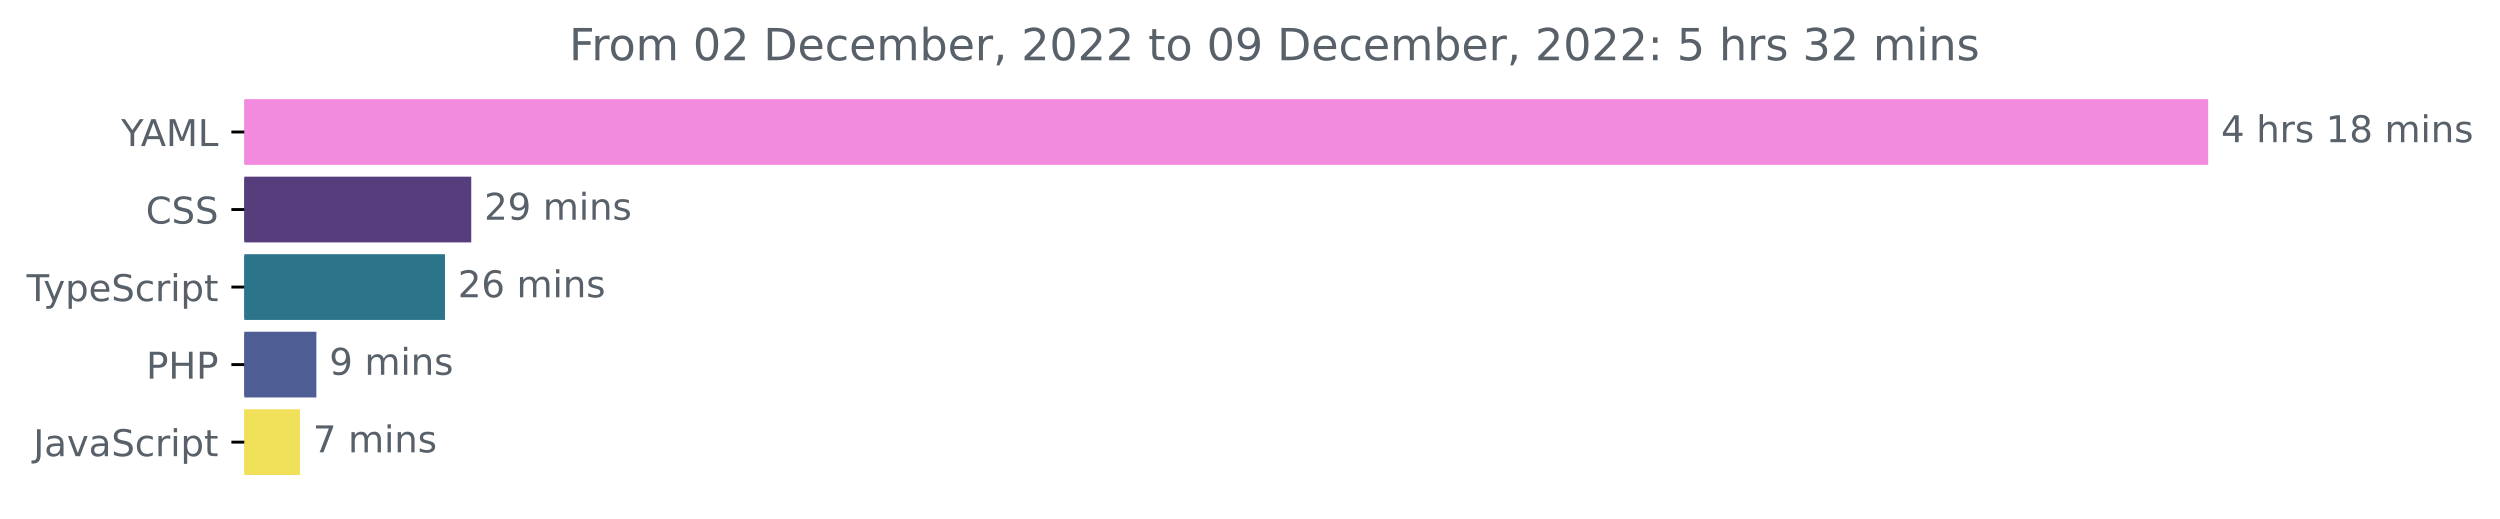
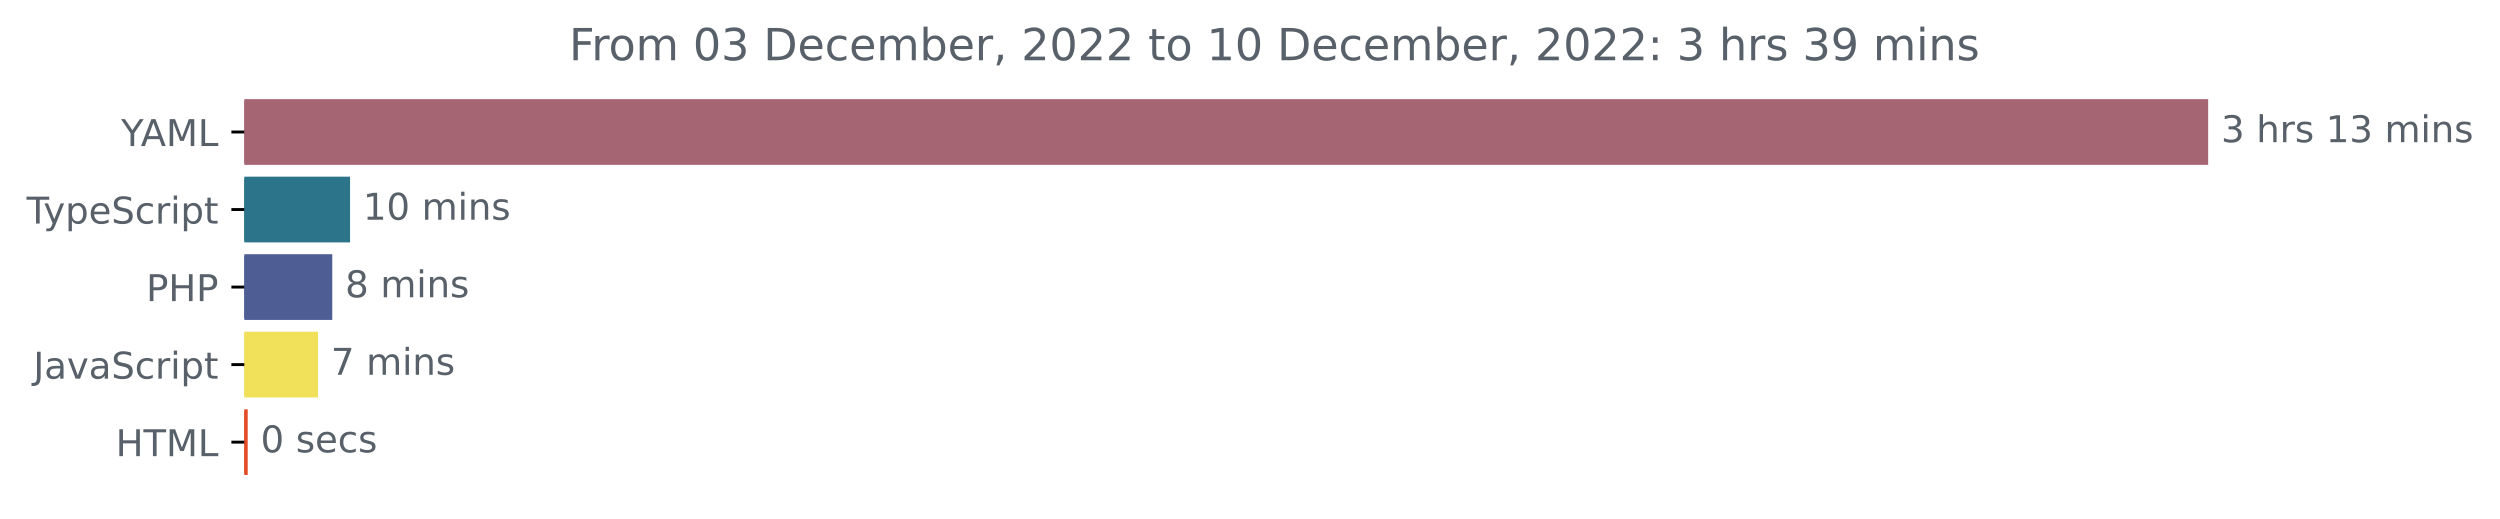
<svg xmlns="http://www.w3.org/2000/svg" xmlns:xlink="http://www.w3.org/1999/xlink" width="677.144pt" height="140.398pt" viewBox="0 0 677.144 140.398" version="1.1">
  <defs>
    <style type="text/css">*{stroke-linejoin: round; stroke-linecap: butt}</style>
  </defs>
  <g id="figure_1">
    <g id="patch_1">
      <path d="M -0 140.398  L 677.144 140.398  L 677.144 0  L -0 0  L -0 140.398  z " style="fill: none" />
    </g>
    <g id="axes_1">
      <g id="patch_2">
-         <path d="M 66.17 27.358  L 597.599 27.358  L 597.599 44.158  L 66.17 44.158  z " clip-path="url(#pea86d73ed3)" style="fill: #f28add; stroke: #f28add; stroke-linejoin: miter" />
+         <path d="M 66.17 27.358  L 597.599 27.358  L 597.599 44.158  L 66.17 44.158  z " clip-path="url(#p9d07f4ab33)" style="fill: #a56573; stroke: #a56573; stroke-linejoin: miter" />
      </g>
      <g id="patch_3">
-         <path d="M 66.17 48.358  L 127.142 48.358  L 127.142 65.158  L 66.17 65.158  z " clip-path="url(#pea86d73ed3)" style="fill: #563d7c; stroke: #563d7c; stroke-linejoin: miter" />
+         <path d="M 66.17 48.358  L 94.318 48.358  L 94.318 65.158  L 66.17 65.158  z " clip-path="url(#p9d07f4ab33)" style="fill: #2b7489; stroke: #2b7489; stroke-linejoin: miter" />
      </g>
      <g id="patch_4">
-         <path d="M 66.17 69.358  L 120.025 69.358  L 120.025 86.158  L 66.17 86.158  z " clip-path="url(#pea86d73ed3)" style="fill: #2b7489; stroke: #2b7489; stroke-linejoin: miter" />
+         <path d="M 66.17 69.358  L 89.496 69.358  L 89.496 86.158  L 66.17 86.158  z " clip-path="url(#p9d07f4ab33)" style="fill: #4f5d95; stroke: #4f5d95; stroke-linejoin: miter" />
      </g>
      <g id="patch_5">
-         <path d="M 66.17 90.358  L 85.194 90.358  L 85.194 107.158  L 66.17 107.158  z " clip-path="url(#pea86d73ed3)" style="fill: #4f5d95; stroke: #4f5d95; stroke-linejoin: miter" />
+         <path d="M 66.17 90.358  L 85.639 90.358  L 85.639 107.158  L 66.17 107.158  z " clip-path="url(#p9d07f4ab33)" style="fill: #f1e05a; stroke: #f1e05a; stroke-linejoin: miter" />
      </g>
      <g id="patch_6">
-         <path d="M 66.17 111.358  L 80.746 111.358  L 80.746 128.158  L 66.17 128.158  z " clip-path="url(#pea86d73ed3)" style="fill: #f1e05a; stroke: #f1e05a; stroke-linejoin: miter" />
+         <path d="M 66.17 111.358  L 66.592 111.358  L 66.592 128.158  L 66.17 128.158  z " clip-path="url(#p9d07f4ab33)" style="fill: #e34c26; stroke: #e34c26; stroke-linejoin: miter" />
      </g>
      <g id="matplotlib.axis_1" />
      <g id="matplotlib.axis_2">
        <g id="ytick_1">
          <g id="line2d_1">
            <defs>
-               <path id="m7d06f93970" d="M 0 0  L -3.5 0  " style="stroke: #000000; stroke-width: 0.8" />
+               <path id="m9b88b1e248" d="M 0 0  L -3.5 0  " style="stroke: #000000; stroke-width: 0.8" />
            </defs>
            <g>
-               <use xlink:href="#m7d06f93970" x="66.17" y="35.758" style="stroke: #000000; stroke-width: 0.8" />
+               <use xlink:href="#m9b88b1e248" x="66.17" y="35.758" style="stroke: #000000; stroke-width: 0.8" />
            </g>
          </g>
          <g id="text_1">
            <g style="fill: #586069" transform="translate(32.79688 39.55734)scale(0.1 -0.1)">
              <defs>
                <path id="DejaVuSans-59" d="M -13 4666  L 666 4666  L 1959 2747  L 3244 4666  L 3922 4666  L 2272 2222  L 2272 0  L 1638 0  L 1638 2222  L -13 4666  z " transform="scale(0.015625)" />
                <path id="DejaVuSans-41" d="M 2188 4044  L 1331 1722  L 3047 1722  L 2188 4044  z M 1831 4666  L 2547 4666  L 4325 0  L 3669 0  L 3244 1197  L 1141 1197  L 716 0  L 50 0  L 1831 4666  z " transform="scale(0.015625)" />
                <path id="DejaVuSans-4d" d="M 628 4666  L 1569 4666  L 2759 1491  L 3956 4666  L 4897 4666  L 4897 0  L 4281 0  L 4281 4097  L 3078 897  L 2444 897  L 1241 4097  L 1241 0  L 628 0  L 628 4666  z " transform="scale(0.015625)" />
                <path id="DejaVuSans-4c" d="M 628 4666  L 1259 4666  L 1259 531  L 3531 531  L 3531 0  L 628 0  L 628 4666  z " transform="scale(0.015625)" />
              </defs>
              <use xlink:href="#DejaVuSans-59" />
              <use xlink:href="#DejaVuSans-41" x="53.334" />
              <use xlink:href="#DejaVuSans-4d" x="121.742" />
              <use xlink:href="#DejaVuSans-4c" x="208.021" />
            </g>
          </g>
        </g>
        <g id="ytick_2">
          <g id="line2d_2">
            <g>
-               <use xlink:href="#m7d06f93970" x="66.17" y="56.758" style="stroke: #000000; stroke-width: 0.8" />
+               <use xlink:href="#m9b88b1e248" x="66.17" y="56.758" style="stroke: #000000; stroke-width: 0.8" />
            </g>
          </g>
          <g id="text_2">
-             <g style="fill: #586069" transform="translate(39.49063 60.55734)scale(0.1 -0.1)">
-               <defs>
-                 <path id="DejaVuSans-43" d="M 4122 4306  L 4122 3641  Q 3803 3938 3442 4084  Q 3081 4231 2675 4231  Q 1875 4231 1450 3742  Q 1025 3253 1025 2328  Q 1025 1406 1450 917  Q 1875 428 2675 428  Q 3081 428 3442 575  Q 3803 722 4122 1019  L 4122 359  Q 3791 134 3420 21  Q 3050 -91 2638 -91  Q 1578 -91 968 557  Q 359 1206 359 2328  Q 359 3453 968 4101  Q 1578 4750 2638 4750  Q 3056 4750 3426 4639  Q 3797 4528 4122 4306  z " transform="scale(0.015625)" />
-                 <path id="DejaVuSans-53" d="M 3425 4513  L 3425 3897  Q 3066 4069 2747 4153  Q 2428 4238 2131 4238  Q 1616 4238 1336 4038  Q 1056 3838 1056 3469  Q 1056 3159 1242 3001  Q 1428 2844 1947 2747  L 2328 2669  Q 3034 2534 3370 2195  Q 3706 1856 3706 1288  Q 3706 609 3251 259  Q 2797 -91 1919 -91  Q 1588 -91 1214 -16  Q 841 59 441 206  L 441 856  Q 825 641 1194 531  Q 1563 422 1919 422  Q 2459 422 2753 634  Q 3047 847 3047 1241  Q 3047 1584 2836 1778  Q 2625 1972 2144 2069  L 1759 2144  Q 1053 2284 737 2584  Q 422 2884 422 3419  Q 422 4038 858 4394  Q 1294 4750 2059 4750  Q 2388 4750 2728 4690  Q 3069 4631 3425 4513  z " transform="scale(0.015625)" />
-               </defs>
-               <use xlink:href="#DejaVuSans-43" />
-               <use xlink:href="#DejaVuSans-53" x="69.824" />
-               <use xlink:href="#DejaVuSans-53" x="133.301" />
-             </g>
-           </g>
-         </g>
-         <g id="ytick_3">
-           <g id="line2d_3">
-             <g>
-               <use xlink:href="#m7d06f93970" x="66.17" y="77.758" style="stroke: #000000; stroke-width: 0.8" />
-             </g>
-           </g>
-           <g id="text_3">
-             <g style="fill: #586069" transform="translate(7.2 81.55734)scale(0.1 -0.1)">
+             <g style="fill: #586069" transform="translate(7.2 60.55734)scale(0.1 -0.1)">
              <defs>
                <path id="DejaVuSans-54" d="M -19 4666  L 3928 4666  L 3928 4134  L 2272 4134  L 2272 0  L 1638 0  L 1638 4134  L -19 4134  L -19 4666  z " transform="scale(0.015625)" />
                <path id="DejaVuSans-79" d="M 2059 -325  Q 1816 -950 1584 -1140  Q 1353 -1331 966 -1331  L 506 -1331  L 506 -850  L 844 -850  Q 1081 -850 1212 -737  Q 1344 -625 1503 -206  L 1606 56  L 191 3500  L 800 3500  L 1894 763  L 2988 3500  L 3597 3500  L 2059 -325  z " transform="scale(0.015625)" />
                <path id="DejaVuSans-70" d="M 1159 525  L 1159 -1331  L 581 -1331  L 581 3500  L 1159 3500  L 1159 2969  Q 1341 3281 1617 3432  Q 1894 3584 2278 3584  Q 2916 3584 3314 3078  Q 3713 2572 3713 1747  Q 3713 922 3314 415  Q 2916 -91 2278 -91  Q 1894 -91 1617 61  Q 1341 213 1159 525  z M 3116 1747  Q 3116 2381 2855 2742  Q 2594 3103 2138 3103  Q 1681 3103 1420 2742  Q 1159 2381 1159 1747  Q 1159 1113 1420 752  Q 1681 391 2138 391  Q 2594 391 2855 752  Q 3116 1113 3116 1747  z " transform="scale(0.015625)" />
                <path id="DejaVuSans-65" d="M 3597 1894  L 3597 1613  L 953 1613  Q 991 1019 1311 708  Q 1631 397 2203 397  Q 2534 397 2845 478  Q 3156 559 3463 722  L 3463 178  Q 3153 47 2828 -22  Q 2503 -91 2169 -91  Q 1331 -91 842 396  Q 353 884 353 1716  Q 353 2575 817 3079  Q 1281 3584 2069 3584  Q 2775 3584 3186 3129  Q 3597 2675 3597 1894  z M 3022 2063  Q 3016 2534 2758 2815  Q 2500 3097 2075 3097  Q 1594 3097 1305 2825  Q 1016 2553 972 2059  L 3022 2063  z " transform="scale(0.015625)" />
+                 <path id="DejaVuSans-53" d="M 3425 4513  L 3425 3897  Q 3066 4069 2747 4153  Q 2428 4238 2131 4238  Q 1616 4238 1336 4038  Q 1056 3838 1056 3469  Q 1056 3159 1242 3001  Q 1428 2844 1947 2747  L 2328 2669  Q 3034 2534 3370 2195  Q 3706 1856 3706 1288  Q 3706 609 3251 259  Q 2797 -91 1919 -91  Q 1588 -91 1214 -16  Q 841 59 441 206  L 441 856  Q 825 641 1194 531  Q 1563 422 1919 422  Q 2459 422 2753 634  Q 3047 847 3047 1241  Q 3047 1584 2836 1778  Q 2625 1972 2144 2069  L 1759 2144  Q 1053 2284 737 2584  Q 422 2884 422 3419  Q 422 4038 858 4394  Q 1294 4750 2059 4750  Q 2388 4750 2728 4690  Q 3069 4631 3425 4513  z " transform="scale(0.015625)" />
                <path id="DejaVuSans-63" d="M 3122 3366  L 3122 2828  Q 2878 2963 2633 3030  Q 2388 3097 2138 3097  Q 1578 3097 1268 2742  Q 959 2388 959 1747  Q 959 1106 1268 751  Q 1578 397 2138 397  Q 2388 397 2633 464  Q 2878 531 3122 666  L 3122 134  Q 2881 22 2623 -34  Q 2366 -91 2075 -91  Q 1284 -91 818 406  Q 353 903 353 1747  Q 353 2603 823 3093  Q 1294 3584 2113 3584  Q 2378 3584 2631 3529  Q 2884 3475 3122 3366  z " transform="scale(0.015625)" />
                <path id="DejaVuSans-72" d="M 2631 2963  Q 2534 3019 2420 3045  Q 2306 3072 2169 3072  Q 1681 3072 1420 2755  Q 1159 2438 1159 1844  L 1159 0  L 581 0  L 581 3500  L 1159 3500  L 1159 2956  Q 1341 3275 1631 3429  Q 1922 3584 2338 3584  Q 2397 3584 2469 3576  Q 2541 3569 2628 3553  L 2631 2963  z " transform="scale(0.015625)" />
                <path id="DejaVuSans-69" d="M 603 3500  L 1178 3500  L 1178 0  L 603 0  L 603 3500  z M 603 4863  L 1178 4863  L 1178 4134  L 603 4134  L 603 4863  z " transform="scale(0.015625)" />
                <path id="DejaVuSans-74" d="M 1172 4494  L 1172 3500  L 2356 3500  L 2356 3053  L 1172 3053  L 1172 1153  Q 1172 725 1289 603  Q 1406 481 1766 481  L 2356 481  L 2356 0  L 1766 0  Q 1100 0 847 248  Q 594 497 594 1153  L 594 3053  L 172 3053  L 172 3500  L 594 3500  L 594 4494  L 1172 4494  z " transform="scale(0.015625)" />
              </defs>
              <use xlink:href="#DejaVuSans-54" />
              <use xlink:href="#DejaVuSans-79" x="45.459" />
              <use xlink:href="#DejaVuSans-70" x="104.639" />
              <use xlink:href="#DejaVuSans-65" x="168.115" />
              <use xlink:href="#DejaVuSans-53" x="229.639" />
              <use xlink:href="#DejaVuSans-63" x="293.115" />
              <use xlink:href="#DejaVuSans-72" x="348.096" />
              <use xlink:href="#DejaVuSans-69" x="389.209" />
              <use xlink:href="#DejaVuSans-70" x="416.992" />
              <use xlink:href="#DejaVuSans-74" x="480.469" />
            </g>
          </g>
        </g>
-         <g id="ytick_4">
-           <g id="line2d_4">
-             <g>
-               <use xlink:href="#m7d06f93970" x="66.17" y="98.758" style="stroke: #000000; stroke-width: 0.8" />
-             </g>
-           </g>
-           <g id="text_4">
-             <g style="fill: #586069" transform="translate(39.59063 102.5573)scale(0.1 -0.1)">
+         <g id="ytick_3">
+           <g id="line2d_3">
+             <g>
+               <use xlink:href="#m9b88b1e248" x="66.17" y="77.758" style="stroke: #000000; stroke-width: 0.8" />
+             </g>
+           </g>
+           <g id="text_3">
+             <g style="fill: #586069" transform="translate(39.59063 81.55734)scale(0.1 -0.1)">
              <defs>
                <path id="DejaVuSans-50" d="M 1259 4147  L 1259 2394  L 2053 2394  Q 2494 2394 2734 2622  Q 2975 2850 2975 3272  Q 2975 3691 2734 3919  Q 2494 4147 2053 4147  L 1259 4147  z M 628 4666  L 2053 4666  Q 2838 4666 3239 4311  Q 3641 3956 3641 3272  Q 3641 2581 3239 2228  Q 2838 1875 2053 1875  L 1259 1875  L 1259 0  L 628 0  L 628 4666  z " transform="scale(0.015625)" />
                <path id="DejaVuSans-48" d="M 628 4666  L 1259 4666  L 1259 2753  L 3553 2753  L 3553 4666  L 4184 4666  L 4184 0  L 3553 0  L 3553 2222  L 1259 2222  L 1259 0  L 628 0  L 628 4666  z " transform="scale(0.015625)" />
              </defs>
              <use xlink:href="#DejaVuSans-50" />
              <use xlink:href="#DejaVuSans-48" x="60.303" />
              <use xlink:href="#DejaVuSans-50" x="135.498" />
            </g>
          </g>
        </g>
-         <g id="ytick_5">
-           <g id="line2d_5">
-             <g>
-               <use xlink:href="#m7d06f93970" x="66.17" y="119.758" style="stroke: #000000; stroke-width: 0.8" />
-             </g>
-           </g>
-           <g id="text_5">
-             <g style="fill: #586069" transform="translate(9.040625 123.5573)scale(0.1 -0.1)">
+         <g id="ytick_4">
+           <g id="line2d_4">
+             <g>
+               <use xlink:href="#m9b88b1e248" x="66.17" y="98.758" style="stroke: #000000; stroke-width: 0.8" />
+             </g>
+           </g>
+           <g id="text_4">
+             <g style="fill: #586069" transform="translate(9.040625 102.5573)scale(0.1 -0.1)">
              <defs>
                <path id="DejaVuSans-4a" d="M 628 4666  L 1259 4666  L 1259 325  Q 1259 -519 939 -900  Q 619 -1281 -91 -1281  L -331 -1281  L -331 -750  L -134 -750  Q 284 -750 456 -515  Q 628 -281 628 325  L 628 4666  z " transform="scale(0.015625)" />
                <path id="DejaVuSans-61" d="M 2194 1759  Q 1497 1759 1228 1600  Q 959 1441 959 1056  Q 959 750 1161 570  Q 1363 391 1709 391  Q 2188 391 2477 730  Q 2766 1069 2766 1631  L 2766 1759  L 2194 1759  z M 3341 1997  L 3341 0  L 2766 0  L 2766 531  Q 2569 213 2275 61  Q 1981 -91 1556 -91  Q 1019 -91 701 211  Q 384 513 384 1019  Q 384 1609 779 1909  Q 1175 2209 1959 2209  L 2766 2209  L 2766 2266  Q 2766 2663 2505 2880  Q 2244 3097 1772 3097  Q 1472 3097 1187 3025  Q 903 2953 641 2809  L 641 3341  Q 956 3463 1253 3523  Q 1550 3584 1831 3584  Q 2591 3584 2966 3190  Q 3341 2797 3341 1997  z " transform="scale(0.015625)" />
                <path id="DejaVuSans-76" d="M 191 3500  L 800 3500  L 1894 563  L 2988 3500  L 3597 3500  L 2284 0  L 1503 0  L 191 3500  z " transform="scale(0.015625)" />
              </defs>
              <use xlink:href="#DejaVuSans-4a" />
              <use xlink:href="#DejaVuSans-61" x="29.492" />
              <use xlink:href="#DejaVuSans-76" x="90.771" />
              <use xlink:href="#DejaVuSans-61" x="149.951" />
              <use xlink:href="#DejaVuSans-53" x="211.23" />
              <use xlink:href="#DejaVuSans-63" x="274.707" />
              <use xlink:href="#DejaVuSans-72" x="329.688" />
              <use xlink:href="#DejaVuSans-69" x="370.801" />
              <use xlink:href="#DejaVuSans-70" x="398.584" />
              <use xlink:href="#DejaVuSans-74" x="462.061" />
            </g>
          </g>
        </g>
+         <g id="ytick_5">
+           <g id="line2d_5">
+             <g>
+               <use xlink:href="#m9b88b1e248" x="66.17" y="119.758" style="stroke: #000000; stroke-width: 0.8" />
+             </g>
+           </g>
+           <g id="text_5">
+             <g style="fill: #586069" transform="translate(31.34219 123.5573)scale(0.1 -0.1)">
+               <use xlink:href="#DejaVuSans-48" />
+               <use xlink:href="#DejaVuSans-54" x="75.195" />
+               <use xlink:href="#DejaVuSans-4d" x="136.279" />
+               <use xlink:href="#DejaVuSans-4c" x="222.559" />
+             </g>
+           </g>
+         </g>
      </g>
      <g id="text_6">
        <g style="fill: #586069" transform="translate(601.5989 38.5175)scale(0.1 -0.1)">
          <defs>
-             <path id="DejaVuSans-34" d="M 2419 4116  L 825 1625  L 2419 1625  L 2419 4116  z M 2253 4666  L 3047 4666  L 3047 1625  L 3713 1625  L 3713 1100  L 3047 1100  L 3047 0  L 2419 0  L 2419 1100  L 313 1100  L 313 1709  L 2253 4666  z " transform="scale(0.015625)" />
+             <path id="DejaVuSans-33" d="M 2597 2516  Q 3050 2419 3304 2112  Q 3559 1806 3559 1356  Q 3559 666 3084 287  Q 2609 -91 1734 -91  Q 1441 -91 1130 -33  Q 819 25 488 141  L 488 750  Q 750 597 1062 519  Q 1375 441 1716 441  Q 2309 441 2620 675  Q 2931 909 2931 1356  Q 2931 1769 2642 2001  Q 2353 2234 1838 2234  L 1294 2234  L 1294 2753  L 1863 2753  Q 2328 2753 2575 2939  Q 2822 3125 2822 3475  Q 2822 3834 2567 4026  Q 2313 4219 1838 4219  Q 1578 4219 1281 4162  Q 984 4106 628 3988  L 628 4550  Q 988 4650 1302 4700  Q 1616 4750 1894 4750  Q 2613 4750 3031 4423  Q 3450 4097 3450 3541  Q 3450 3153 3228 2886  Q 3006 2619 2597 2516  z " transform="scale(0.015625)" />
            <path id="DejaVuSans-20" transform="scale(0.015625)" />
            <path id="DejaVuSans-68" d="M 3513 2113  L 3513 0  L 2938 0  L 2938 2094  Q 2938 2591 2744 2837  Q 2550 3084 2163 3084  Q 1697 3084 1428 2787  Q 1159 2491 1159 1978  L 1159 0  L 581 0  L 581 4863  L 1159 4863  L 1159 2956  Q 1366 3272 1645 3428  Q 1925 3584 2291 3584  Q 2894 3584 3203 3211  Q 3513 2838 3513 2113  z " transform="scale(0.015625)" />
            <path id="DejaVuSans-73" d="M 2834 3397  L 2834 2853  Q 2591 2978 2328 3040  Q 2066 3103 1784 3103  Q 1356 3103 1142 2972  Q 928 2841 928 2578  Q 928 2378 1081 2264  Q 1234 2150 1697 2047  L 1894 2003  Q 2506 1872 2764 1633  Q 3022 1394 3022 966  Q 3022 478 2636 193  Q 2250 -91 1575 -91  Q 1294 -91 989 -36  Q 684 19 347 128  L 347 722  Q 666 556 975 473  Q 1284 391 1588 391  Q 1994 391 2212 530  Q 2431 669 2431 922  Q 2431 1156 2273 1281  Q 2116 1406 1581 1522  L 1381 1569  Q 847 1681 609 1914  Q 372 2147 372 2553  Q 372 3047 722 3315  Q 1072 3584 1716 3584  Q 2034 3584 2315 3537  Q 2597 3491 2834 3397  z " transform="scale(0.015625)" />
            <path id="DejaVuSans-31" d="M 794 531  L 1825 531  L 1825 4091  L 703 3866  L 703 4441  L 1819 4666  L 2450 4666  L 2450 531  L 3481 531  L 3481 0  L 794 0  L 794 531  z " transform="scale(0.015625)" />
-             <path id="DejaVuSans-38" d="M 2034 2216  Q 1584 2216 1326 1975  Q 1069 1734 1069 1313  Q 1069 891 1326 650  Q 1584 409 2034 409  Q 2484 409 2743 651  Q 3003 894 3003 1313  Q 3003 1734 2745 1975  Q 2488 2216 2034 2216  z M 1403 2484  Q 997 2584 770 2862  Q 544 3141 544 3541  Q 544 4100 942 4425  Q 1341 4750 2034 4750  Q 2731 4750 3128 4425  Q 3525 4100 3525 3541  Q 3525 3141 3298 2862  Q 3072 2584 2669 2484  Q 3125 2378 3379 2068  Q 3634 1759 3634 1313  Q 3634 634 3220 271  Q 2806 -91 2034 -91  Q 1263 -91 848 271  Q 434 634 434 1313  Q 434 1759 690 2068  Q 947 2378 1403 2484  z M 1172 3481  Q 1172 3119 1398 2916  Q 1625 2713 2034 2713  Q 2441 2713 2670 2916  Q 2900 3119 2900 3481  Q 2900 3844 2670 4047  Q 2441 4250 2034 4250  Q 1625 4250 1398 4047  Q 1172 3844 1172 3481  z " transform="scale(0.015625)" />
            <path id="DejaVuSans-6d" d="M 3328 2828  Q 3544 3216 3844 3400  Q 4144 3584 4550 3584  Q 5097 3584 5394 3201  Q 5691 2819 5691 2113  L 5691 0  L 5113 0  L 5113 2094  Q 5113 2597 4934 2840  Q 4756 3084 4391 3084  Q 3944 3084 3684 2787  Q 3425 2491 3425 1978  L 3425 0  L 2847 0  L 2847 2094  Q 2847 2600 2669 2842  Q 2491 3084 2119 3084  Q 1678 3084 1418 2786  Q 1159 2488 1159 1978  L 1159 0  L 581 0  L 581 3500  L 1159 3500  L 1159 2956  Q 1356 3278 1631 3431  Q 1906 3584 2284 3584  Q 2666 3584 2933 3390  Q 3200 3197 3328 2828  z " transform="scale(0.015625)" />
            <path id="DejaVuSans-6e" d="M 3513 2113  L 3513 0  L 2938 0  L 2938 2094  Q 2938 2591 2744 2837  Q 2550 3084 2163 3084  Q 1697 3084 1428 2787  Q 1159 2491 1159 1978  L 1159 0  L 581 0  L 581 3500  L 1159 3500  L 1159 2956  Q 1366 3272 1645 3428  Q 1925 3584 2291 3584  Q 2894 3584 3203 3211  Q 3513 2838 3513 2113  z " transform="scale(0.015625)" />
          </defs>
-           <use xlink:href="#DejaVuSans-34" />
+           <use xlink:href="#DejaVuSans-33" />
          <use xlink:href="#DejaVuSans-20" x="63.623" />
          <use xlink:href="#DejaVuSans-68" x="95.41" />
          <use xlink:href="#DejaVuSans-72" x="158.789" />
          <use xlink:href="#DejaVuSans-73" x="199.902" />
          <use xlink:href="#DejaVuSans-20" x="252.002" />
          <use xlink:href="#DejaVuSans-31" x="283.789" />
-           <use xlink:href="#DejaVuSans-38" x="347.412" />
+           <use xlink:href="#DejaVuSans-33" x="347.412" />
          <use xlink:href="#DejaVuSans-20" x="411.035" />
          <use xlink:href="#DejaVuSans-6d" x="442.822" />
          <use xlink:href="#DejaVuSans-69" x="540.234" />
          <use xlink:href="#DejaVuSans-6e" x="568.018" />
          <use xlink:href="#DejaVuSans-73" x="631.396" />
        </g>
      </g>
      <g id="text_7">
-         <g style="fill: #586069" transform="translate(131.1416 59.5175)scale(0.1 -0.1)">
-           <defs>
-             <path id="DejaVuSans-32" d="M 1228 531  L 3431 531  L 3431 0  L 469 0  L 469 531  Q 828 903 1448 1529  Q 2069 2156 2228 2338  Q 2531 2678 2651 2914  Q 2772 3150 2772 3378  Q 2772 3750 2511 3984  Q 2250 4219 1831 4219  Q 1534 4219 1204 4116  Q 875 4013 500 3803  L 500 4441  Q 881 4594 1212 4672  Q 1544 4750 1819 4750  Q 2544 4750 2975 4387  Q 3406 4025 3406 3419  Q 3406 3131 3298 2873  Q 3191 2616 2906 2266  Q 2828 2175 2409 1742  Q 1991 1309 1228 531  z " transform="scale(0.015625)" />
-             <path id="DejaVuSans-39" d="M 703 97  L 703 672  Q 941 559 1184 500  Q 1428 441 1663 441  Q 2288 441 2617 861  Q 2947 1281 2994 2138  Q 2813 1869 2534 1725  Q 2256 1581 1919 1581  Q 1219 1581 811 2004  Q 403 2428 403 3163  Q 403 3881 828 4315  Q 1253 4750 1959 4750  Q 2769 4750 3195 4129  Q 3622 3509 3622 2328  Q 3622 1225 3098 567  Q 2575 -91 1691 -91  Q 1453 -91 1209 -44  Q 966 3 703 97  z M 1959 2075  Q 2384 2075 2632 2365  Q 2881 2656 2881 3163  Q 2881 3666 2632 3958  Q 2384 4250 1959 4250  Q 1534 4250 1286 3958  Q 1038 3666 1038 3163  Q 1038 2656 1286 2365  Q 1534 2075 1959 2075  z " transform="scale(0.015625)" />
-           </defs>
-           <use xlink:href="#DejaVuSans-32" />
-           <use xlink:href="#DejaVuSans-39" x="63.623" />
+         <g style="fill: #586069" transform="translate(98.31789 59.5175)scale(0.1 -0.1)">
+           <defs>
+             <path id="DejaVuSans-30" d="M 2034 4250  Q 1547 4250 1301 3770  Q 1056 3291 1056 2328  Q 1056 1369 1301 889  Q 1547 409 2034 409  Q 2525 409 2770 889  Q 3016 1369 3016 2328  Q 3016 3291 2770 3770  Q 2525 4250 2034 4250  z M 2034 4750  Q 2819 4750 3233 4129  Q 3647 3509 3647 2328  Q 3647 1150 3233 529  Q 2819 -91 2034 -91  Q 1250 -91 836 529  Q 422 1150 422 2328  Q 422 3509 836 4129  Q 1250 4750 2034 4750  z " transform="scale(0.015625)" />
+           </defs>
+           <use xlink:href="#DejaVuSans-31" />
+           <use xlink:href="#DejaVuSans-30" x="63.623" />
          <use xlink:href="#DejaVuSans-20" x="127.246" />
          <use xlink:href="#DejaVuSans-6d" x="159.033" />
          <use xlink:href="#DejaVuSans-69" x="256.445" />
          <use xlink:href="#DejaVuSans-6e" x="284.229" />
          <use xlink:href="#DejaVuSans-73" x="347.607" />
        </g>
      </g>
      <g id="text_8">
-         <g style="fill: #586069" transform="translate(124.0248 80.5175)scale(0.1 -0.1)">
-           <defs>
-             <path id="DejaVuSans-36" d="M 2113 2584  Q 1688 2584 1439 2293  Q 1191 2003 1191 1497  Q 1191 994 1439 701  Q 1688 409 2113 409  Q 2538 409 2786 701  Q 3034 994 3034 1497  Q 3034 2003 2786 2293  Q 2538 2584 2113 2584  z M 3366 4563  L 3366 3988  Q 3128 4100 2886 4159  Q 2644 4219 2406 4219  Q 1781 4219 1451 3797  Q 1122 3375 1075 2522  Q 1259 2794 1537 2939  Q 1816 3084 2150 3084  Q 2853 3084 3261 2657  Q 3669 2231 3669 1497  Q 3669 778 3244 343  Q 2819 -91 2113 -91  Q 1303 -91 875 529  Q 447 1150 447 2328  Q 447 3434 972 4092  Q 1497 4750 2381 4750  Q 2619 4750 2861 4703  Q 3103 4656 3366 4563  z " transform="scale(0.015625)" />
-           </defs>
-           <use xlink:href="#DejaVuSans-32" />
-           <use xlink:href="#DejaVuSans-36" x="63.623" />
-           <use xlink:href="#DejaVuSans-20" x="127.246" />
-           <use xlink:href="#DejaVuSans-6d" x="159.033" />
-           <use xlink:href="#DejaVuSans-69" x="256.445" />
-           <use xlink:href="#DejaVuSans-6e" x="284.229" />
-           <use xlink:href="#DejaVuSans-73" x="347.607" />
-         </g>
-       </g>
-       <g id="text_9">
-         <g style="fill: #586069" transform="translate(89.19389 101.5175)scale(0.1 -0.1)">
-           <use xlink:href="#DejaVuSans-39" />
+         <g style="fill: #586069" transform="translate(93.49603 80.5175)scale(0.1 -0.1)">
+           <defs>
+             <path id="DejaVuSans-38" d="M 2034 2216  Q 1584 2216 1326 1975  Q 1069 1734 1069 1313  Q 1069 891 1326 650  Q 1584 409 2034 409  Q 2484 409 2743 651  Q 3003 894 3003 1313  Q 3003 1734 2745 1975  Q 2488 2216 2034 2216  z M 1403 2484  Q 997 2584 770 2862  Q 544 3141 544 3541  Q 544 4100 942 4425  Q 1341 4750 2034 4750  Q 2731 4750 3128 4425  Q 3525 4100 3525 3541  Q 3525 3141 3298 2862  Q 3072 2584 2669 2484  Q 3125 2378 3379 2068  Q 3634 1759 3634 1313  Q 3634 634 3220 271  Q 2806 -91 2034 -91  Q 1263 -91 848 271  Q 434 634 434 1313  Q 434 1759 690 2068  Q 947 2378 1403 2484  z M 1172 3481  Q 1172 3119 1398 2916  Q 1625 2713 2034 2713  Q 2441 2713 2670 2916  Q 2900 3119 2900 3481  Q 2900 3844 2670 4047  Q 2441 4250 2034 4250  Q 1625 4250 1398 4047  Q 1172 3844 1172 3481  z " transform="scale(0.015625)" />
+           </defs>
+           <use xlink:href="#DejaVuSans-38" />
          <use xlink:href="#DejaVuSans-20" x="63.623" />
          <use xlink:href="#DejaVuSans-6d" x="95.41" />
          <use xlink:href="#DejaVuSans-69" x="192.822" />
          <use xlink:href="#DejaVuSans-6e" x="220.605" />
          <use xlink:href="#DejaVuSans-73" x="283.984" />
        </g>
      </g>
-       <g id="text_10">
-         <g style="fill: #586069" transform="translate(84.74594 122.5175)scale(0.1 -0.1)">
+       <g id="text_9">
+         <g style="fill: #586069" transform="translate(89.63855 101.5175)scale(0.1 -0.1)">
          <defs>
            <path id="DejaVuSans-37" d="M 525 4666  L 3525 4666  L 3525 4397  L 1831 0  L 1172 0  L 2766 4134  L 525 4134  L 525 4666  z " transform="scale(0.015625)" />
          </defs>
          <use xlink:href="#DejaVuSans-37" />
          <use xlink:href="#DejaVuSans-20" x="63.623" />
          <use xlink:href="#DejaVuSans-6d" x="95.41" />
          <use xlink:href="#DejaVuSans-69" x="192.822" />
          <use xlink:href="#DejaVuSans-6e" x="220.605" />
          <use xlink:href="#DejaVuSans-73" x="283.984" />
        </g>
      </g>
+       <g id="text_10">
+         <g style="fill: #586069" transform="translate(70.59222 122.5175)scale(0.1 -0.1)">
+           <use xlink:href="#DejaVuSans-30" />
+           <use xlink:href="#DejaVuSans-20" x="63.623" />
+           <use xlink:href="#DejaVuSans-73" x="95.41" />
+           <use xlink:href="#DejaVuSans-65" x="147.51" />
+           <use xlink:href="#DejaVuSans-63" x="209.033" />
+           <use xlink:href="#DejaVuSans-73" x="264.014" />
+         </g>
+       </g>
      <g id="text_11">
        <g style="fill: #586069" transform="translate(154.1472 16.31812)scale(0.12 -0.12)">
          <defs>
            <path id="DejaVuSans-46" d="M 628 4666  L 3309 4666  L 3309 4134  L 1259 4134  L 1259 2759  L 3109 2759  L 3109 2228  L 1259 2228  L 1259 0  L 628 0  L 628 4666  z " transform="scale(0.015625)" />
            <path id="DejaVuSans-6f" d="M 1959 3097  Q 1497 3097 1228 2736  Q 959 2375 959 1747  Q 959 1119 1226 758  Q 1494 397 1959 397  Q 2419 397 2687 759  Q 2956 1122 2956 1747  Q 2956 2369 2687 2733  Q 2419 3097 1959 3097  z M 1959 3584  Q 2709 3584 3137 3096  Q 3566 2609 3566 1747  Q 3566 888 3137 398  Q 2709 -91 1959 -91  Q 1206 -91 779 398  Q 353 888 353 1747  Q 353 2609 779 3096  Q 1206 3584 1959 3584  z " transform="scale(0.015625)" />
-             <path id="DejaVuSans-30" d="M 2034 4250  Q 1547 4250 1301 3770  Q 1056 3291 1056 2328  Q 1056 1369 1301 889  Q 1547 409 2034 409  Q 2525 409 2770 889  Q 3016 1369 3016 2328  Q 3016 3291 2770 3770  Q 2525 4250 2034 4250  z M 2034 4750  Q 2819 4750 3233 4129  Q 3647 3509 3647 2328  Q 3647 1150 3233 529  Q 2819 -91 2034 -91  Q 1250 -91 836 529  Q 422 1150 422 2328  Q 422 3509 836 4129  Q 1250 4750 2034 4750  z " transform="scale(0.015625)" />
            <path id="DejaVuSans-44" d="M 1259 4147  L 1259 519  L 2022 519  Q 2988 519 3436 956  Q 3884 1394 3884 2338  Q 3884 3275 3436 3711  Q 2988 4147 2022 4147  L 1259 4147  z M 628 4666  L 1925 4666  Q 3281 4666 3915 4102  Q 4550 3538 4550 2338  Q 4550 1131 3912 565  Q 3275 0 1925 0  L 628 0  L 628 4666  z " transform="scale(0.015625)" />
            <path id="DejaVuSans-62" d="M 3116 1747  Q 3116 2381 2855 2742  Q 2594 3103 2138 3103  Q 1681 3103 1420 2742  Q 1159 2381 1159 1747  Q 1159 1113 1420 752  Q 1681 391 2138 391  Q 2594 391 2855 752  Q 3116 1113 3116 1747  z M 1159 2969  Q 1341 3281 1617 3432  Q 1894 3584 2278 3584  Q 2916 3584 3314 3078  Q 3713 2572 3713 1747  Q 3713 922 3314 415  Q 2916 -91 2278 -91  Q 1894 -91 1617 61  Q 1341 213 1159 525  L 1159 0  L 581 0  L 581 4863  L 1159 4863  L 1159 2969  z " transform="scale(0.015625)" />
            <path id="DejaVuSans-2c" d="M 750 794  L 1409 794  L 1409 256  L 897 -744  L 494 -744  L 750 256  L 750 794  z " transform="scale(0.015625)" />
+             <path id="DejaVuSans-32" d="M 1228 531  L 3431 531  L 3431 0  L 469 0  L 469 531  Q 828 903 1448 1529  Q 2069 2156 2228 2338  Q 2531 2678 2651 2914  Q 2772 3150 2772 3378  Q 2772 3750 2511 3984  Q 2250 4219 1831 4219  Q 1534 4219 1204 4116  Q 875 4013 500 3803  L 500 4441  Q 881 4594 1212 4672  Q 1544 4750 1819 4750  Q 2544 4750 2975 4387  Q 3406 4025 3406 3419  Q 3406 3131 3298 2873  Q 3191 2616 2906 2266  Q 2828 2175 2409 1742  Q 1991 1309 1228 531  z " transform="scale(0.015625)" />
            <path id="DejaVuSans-3a" d="M 750 794  L 1409 794  L 1409 0  L 750 0  L 750 794  z M 750 3309  L 1409 3309  L 1409 2516  L 750 2516  L 750 3309  z " transform="scale(0.015625)" />
-             <path id="DejaVuSans-35" d="M 691 4666  L 3169 4666  L 3169 4134  L 1269 4134  L 1269 2991  Q 1406 3038 1543 3061  Q 1681 3084 1819 3084  Q 2600 3084 3056 2656  Q 3513 2228 3513 1497  Q 3513 744 3044 326  Q 2575 -91 1722 -91  Q 1428 -91 1123 -41  Q 819 9 494 109  L 494 744  Q 775 591 1075 516  Q 1375 441 1709 441  Q 2250 441 2565 725  Q 2881 1009 2881 1497  Q 2881 1984 2565 2268  Q 2250 2553 1709 2553  Q 1456 2553 1204 2497  Q 953 2441 691 2322  L 691 4666  z " transform="scale(0.015625)" />
-             <path id="DejaVuSans-33" d="M 2597 2516  Q 3050 2419 3304 2112  Q 3559 1806 3559 1356  Q 3559 666 3084 287  Q 2609 -91 1734 -91  Q 1441 -91 1130 -33  Q 819 25 488 141  L 488 750  Q 750 597 1062 519  Q 1375 441 1716 441  Q 2309 441 2620 675  Q 2931 909 2931 1356  Q 2931 1769 2642 2001  Q 2353 2234 1838 2234  L 1294 2234  L 1294 2753  L 1863 2753  Q 2328 2753 2575 2939  Q 2822 3125 2822 3475  Q 2822 3834 2567 4026  Q 2313 4219 1838 4219  Q 1578 4219 1281 4162  Q 984 4106 628 3988  L 628 4550  Q 988 4650 1302 4700  Q 1616 4750 1894 4750  Q 2613 4750 3031 4423  Q 3450 4097 3450 3541  Q 3450 3153 3228 2886  Q 3006 2619 2597 2516  z " transform="scale(0.015625)" />
+             <path id="DejaVuSans-39" d="M 703 97  L 703 672  Q 941 559 1184 500  Q 1428 441 1663 441  Q 2288 441 2617 861  Q 2947 1281 2994 2138  Q 2813 1869 2534 1725  Q 2256 1581 1919 1581  Q 1219 1581 811 2004  Q 403 2428 403 3163  Q 403 3881 828 4315  Q 1253 4750 1959 4750  Q 2769 4750 3195 4129  Q 3622 3509 3622 2328  Q 3622 1225 3098 567  Q 2575 -91 1691 -91  Q 1453 -91 1209 -44  Q 966 3 703 97  z M 1959 2075  Q 2384 2075 2632 2365  Q 2881 2656 2881 3163  Q 2881 3666 2632 3958  Q 2384 4250 1959 4250  Q 1534 4250 1286 3958  Q 1038 3666 1038 3163  Q 1038 2656 1286 2365  Q 1534 2075 1959 2075  z " transform="scale(0.015625)" />
          </defs>
          <use xlink:href="#DejaVuSans-46" />
          <use xlink:href="#DejaVuSans-72" x="50.27" />
          <use xlink:href="#DejaVuSans-6f" x="89.133" />
          <use xlink:href="#DejaVuSans-6d" x="150.314" />
          <use xlink:href="#DejaVuSans-20" x="247.727" />
          <use xlink:href="#DejaVuSans-30" x="279.514" />
-           <use xlink:href="#DejaVuSans-32" x="343.137" />
+           <use xlink:href="#DejaVuSans-33" x="343.137" />
          <use xlink:href="#DejaVuSans-20" x="406.76" />
          <use xlink:href="#DejaVuSans-44" x="438.547" />
          <use xlink:href="#DejaVuSans-65" x="515.549" />
          <use xlink:href="#DejaVuSans-63" x="577.072" />
          <use xlink:href="#DejaVuSans-65" x="632.053" />
          <use xlink:href="#DejaVuSans-6d" x="693.576" />
          <use xlink:href="#DejaVuSans-62" x="790.988" />
          <use xlink:href="#DejaVuSans-65" x="854.465" />
          <use xlink:href="#DejaVuSans-72" x="915.988" />
          <use xlink:href="#DejaVuSans-2c" x="957.102" />
          <use xlink:href="#DejaVuSans-20" x="988.889" />
          <use xlink:href="#DejaVuSans-32" x="1020.676" />
          <use xlink:href="#DejaVuSans-30" x="1084.299" />
          <use xlink:href="#DejaVuSans-32" x="1147.922" />
          <use xlink:href="#DejaVuSans-32" x="1211.545" />
          <use xlink:href="#DejaVuSans-20" x="1275.168" />
          <use xlink:href="#DejaVuSans-74" x="1306.955" />
          <use xlink:href="#DejaVuSans-6f" x="1346.164" />
          <use xlink:href="#DejaVuSans-20" x="1407.346" />
-           <use xlink:href="#DejaVuSans-30" x="1439.133" />
-           <use xlink:href="#DejaVuSans-39" x="1502.756" />
+           <use xlink:href="#DejaVuSans-31" x="1439.133" />
+           <use xlink:href="#DejaVuSans-30" x="1502.756" />
          <use xlink:href="#DejaVuSans-20" x="1566.379" />
          <use xlink:href="#DejaVuSans-44" x="1598.166" />
          <use xlink:href="#DejaVuSans-65" x="1675.168" />
          <use xlink:href="#DejaVuSans-63" x="1736.691" />
          <use xlink:href="#DejaVuSans-65" x="1791.672" />
          <use xlink:href="#DejaVuSans-6d" x="1853.195" />
          <use xlink:href="#DejaVuSans-62" x="1950.607" />
          <use xlink:href="#DejaVuSans-65" x="2014.084" />
          <use xlink:href="#DejaVuSans-72" x="2075.607" />
          <use xlink:href="#DejaVuSans-2c" x="2116.721" />
          <use xlink:href="#DejaVuSans-20" x="2148.508" />
          <use xlink:href="#DejaVuSans-32" x="2180.295" />
          <use xlink:href="#DejaVuSans-30" x="2243.918" />
          <use xlink:href="#DejaVuSans-32" x="2307.541" />
          <use xlink:href="#DejaVuSans-32" x="2371.164" />
          <use xlink:href="#DejaVuSans-3a" x="2434.787" />
          <use xlink:href="#DejaVuSans-20" x="2468.479" />
-           <use xlink:href="#DejaVuSans-35" x="2500.266" />
+           <use xlink:href="#DejaVuSans-33" x="2500.266" />
          <use xlink:href="#DejaVuSans-20" x="2563.889" />
          <use xlink:href="#DejaVuSans-68" x="2595.676" />
          <use xlink:href="#DejaVuSans-72" x="2659.055" />
          <use xlink:href="#DejaVuSans-73" x="2700.168" />
          <use xlink:href="#DejaVuSans-20" x="2752.268" />
          <use xlink:href="#DejaVuSans-33" x="2784.055" />
-           <use xlink:href="#DejaVuSans-32" x="2847.678" />
+           <use xlink:href="#DejaVuSans-39" x="2847.678" />
          <use xlink:href="#DejaVuSans-20" x="2911.301" />
          <use xlink:href="#DejaVuSans-6d" x="2943.088" />
          <use xlink:href="#DejaVuSans-69" x="3040.5" />
          <use xlink:href="#DejaVuSans-6e" x="3068.283" />
          <use xlink:href="#DejaVuSans-73" x="3131.662" />
        </g>
      </g>
    </g>
  </g>
  <defs>
-     <clipPath id="pea86d73ed3">
+     <clipPath id="p9d07f4ab33">
      <rect x="66.17" y="22.318" width="558" height="110.88" />
    </clipPath>
  </defs>
</svg>
